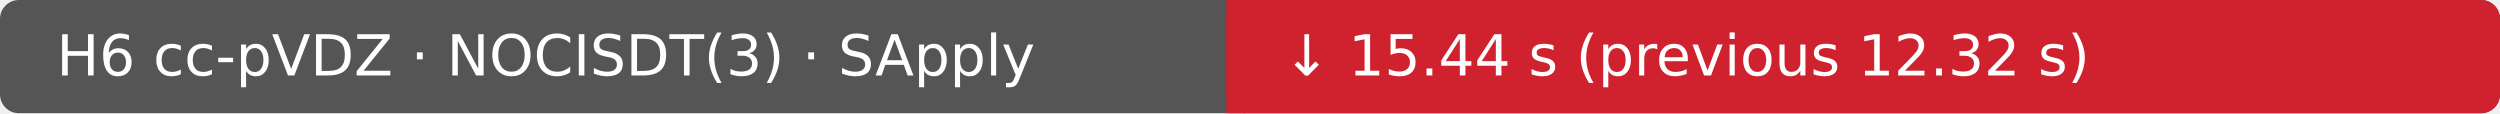
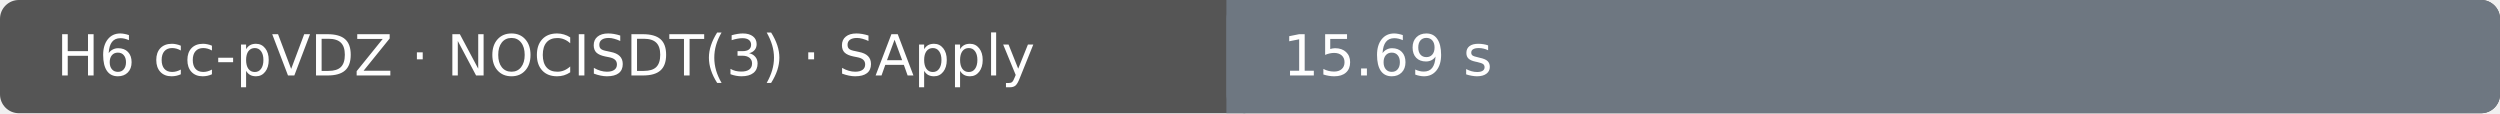
- <svg xmlns="http://www.w3.org/2000/svg" width="530" height="24" viewBox="0 0 530 24" role="img" aria-label="H6 cc-pVDZ · NOCISDT(3) · SApply: ↓ 15.44 s (previous 12.32 s); Ubuntu 22.04.5 LTS · AMD EPYC 7763 64-Core Processor · 4 vCPU · 15.6 GiB RAM">
+ <svg xmlns="http://www.w3.org/2000/svg" width="530" height="24" viewBox="0 0 530 24" role="img" aria-label="H6 cc-pVDZ · NOCISDT(3) · SApply: 15.69 s; Ubuntu 22.04.5 LTS · AMD EPYC 7763 64-Core Processor · 4 vCPU · 15.6 GiB RAM">
  <rect width="530" height="24" rx="4" fill="#555" />
-   <rect x="260" width="270" height="24" rx="4" fill="#cf222e" />
-   <rect x="260" width="4" height="24" fill="#cf222e" />
+   <rect x="260" width="270" height="24" rx="4" fill="#6e7781" />
+   <rect x="260" width="4" height="24" fill="#6e7781" />
  <text x="12" y="16" fill="#fff" font-family="DejaVu Sans, Arial, sans-serif" font-size="12">H6 cc-pVDZ · NOCISDT(3) · SApply</text>
-   <text x="272" y="16" fill="#fff" font-family="DejaVu Sans, Arial, sans-serif" font-size="12">↓ 15.44 s (previous 12.32 s)</text>
+   <text x="272" y="16" fill="#fff" font-family="DejaVu Sans, Arial, sans-serif" font-size="12">15.69 s</text>
</svg>
